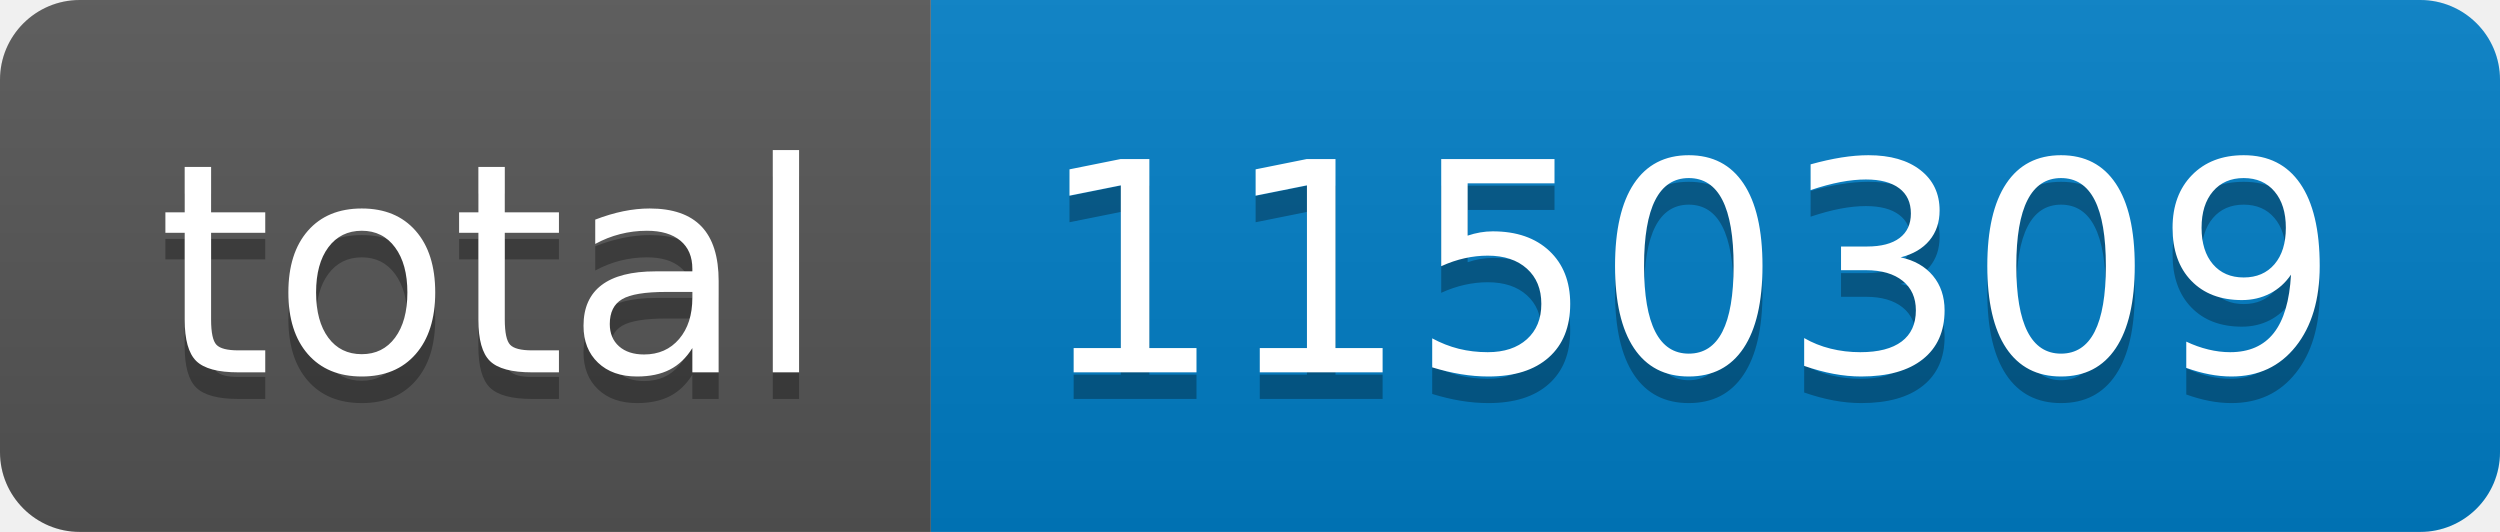
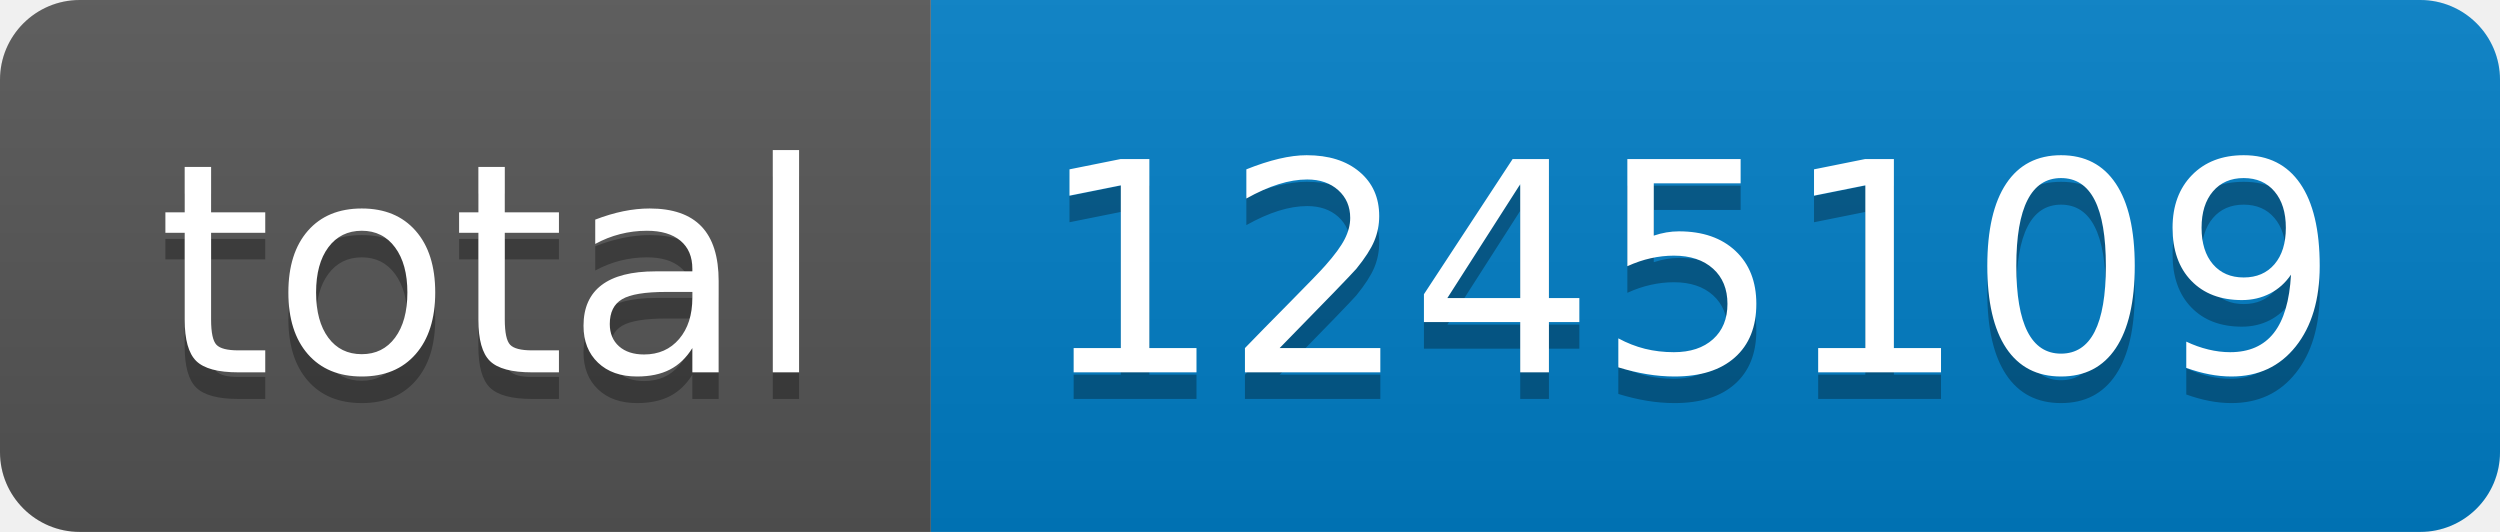
- <svg xmlns="http://www.w3.org/2000/svg" width="94" height="20" role="img" aria-label="total: 1150309">
+ <svg xmlns="http://www.w3.org/2000/svg" width="94" height="20" role="img" aria-label="total: 1245109">
  <linearGradient id="s" x2="0" y2="100%">
    <stop offset="0" stop-color="#bbb" stop-opacity=".1" />
    <stop offset="1" stop-opacity=".1" />
  </linearGradient>
  <clipPath id="r">
    <rect width="94" height="20" rx="3" fill="#fff" />
  </clipPath>
  <g clip-path="url(#r)">
    <rect width="35" height="20" fill="#555" />
    <rect x="35" width="59" height="20" fill="#007ec6" />
    <rect width="94" height="20" fill="url(#s)" />
  </g>
  <g fill="#fff" text-anchor="middle" font-family="Verdana,Geneva,DejaVu Sans,sans-serif" text-rendering="geometricPrecision" font-size="110">
    <text aria-hidden="true" x="185" y="150" fill="#010101" fill-opacity=".3" transform="scale(.1)" textLength="250">total</text>
    <text x="185" y="140" transform="scale(.1)" fill="#fff" textLength="250">total</text>
-     <text aria-hidden="true" x="635" y="150" fill="#010101" fill-opacity=".3" transform="scale(.1)" textLength="490">1150309</text>
-     <text x="635" y="140" transform="scale(.1)" fill="#fff" textLength="490">1150309</text>
+     <text aria-hidden="true" x="635" y="150" fill="#010101" fill-opacity=".3" transform="scale(.1)" textLength="490">1245109</text>
+     <text x="635" y="140" transform="scale(.1)" fill="#fff" textLength="490">1245109</text>
  </g>
</svg>
